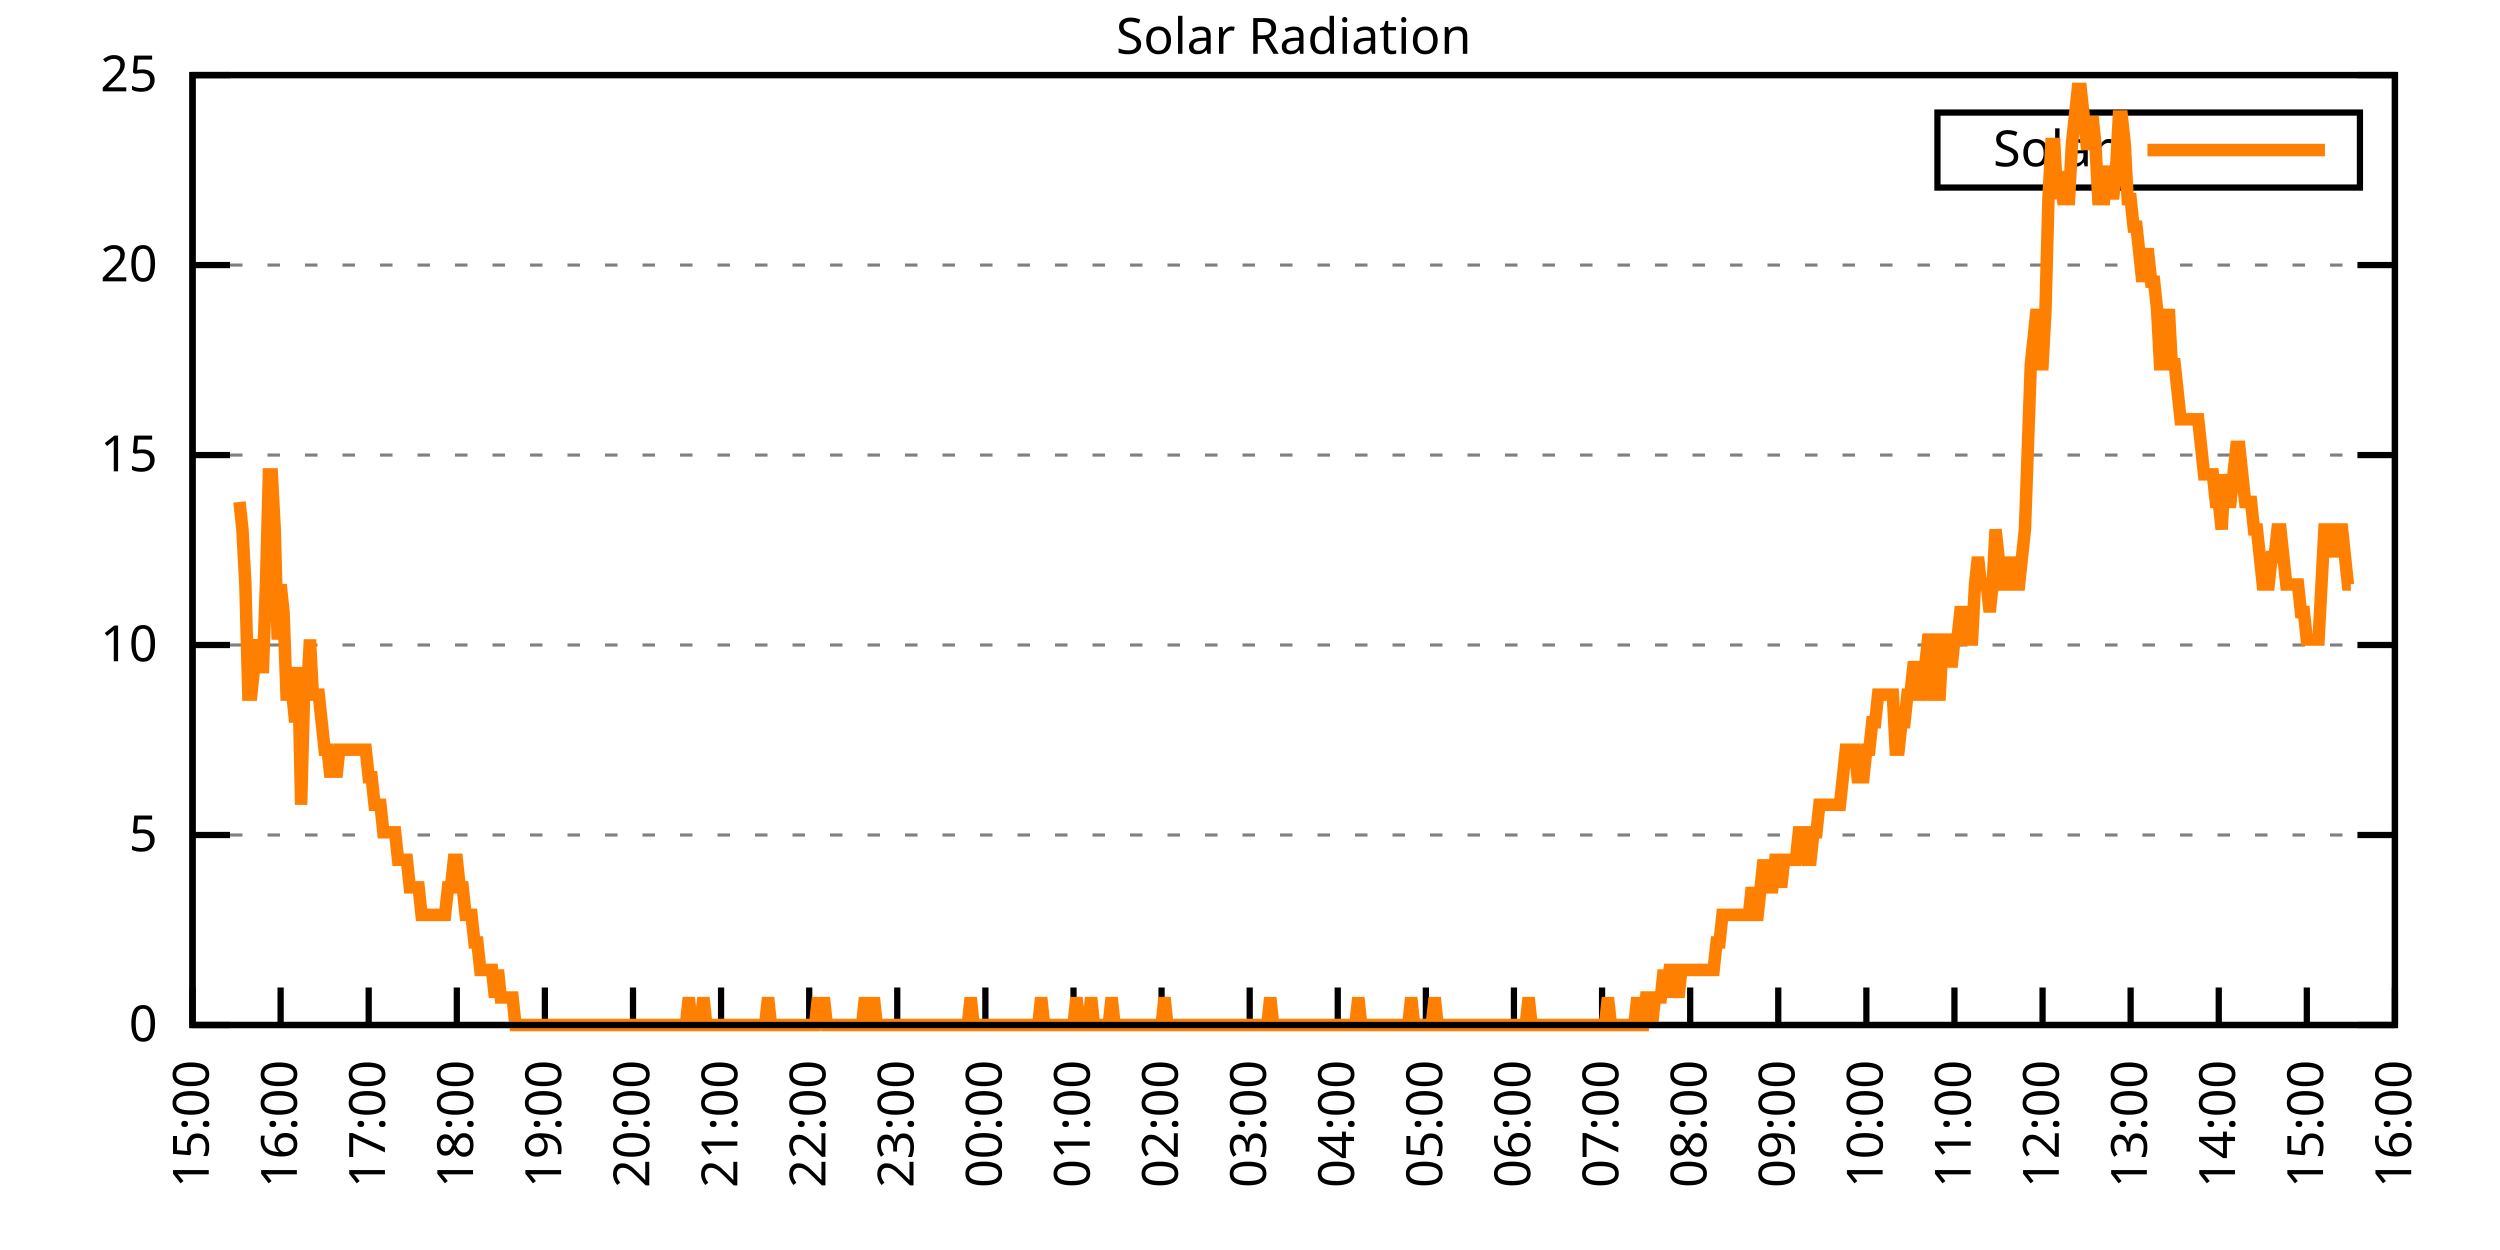
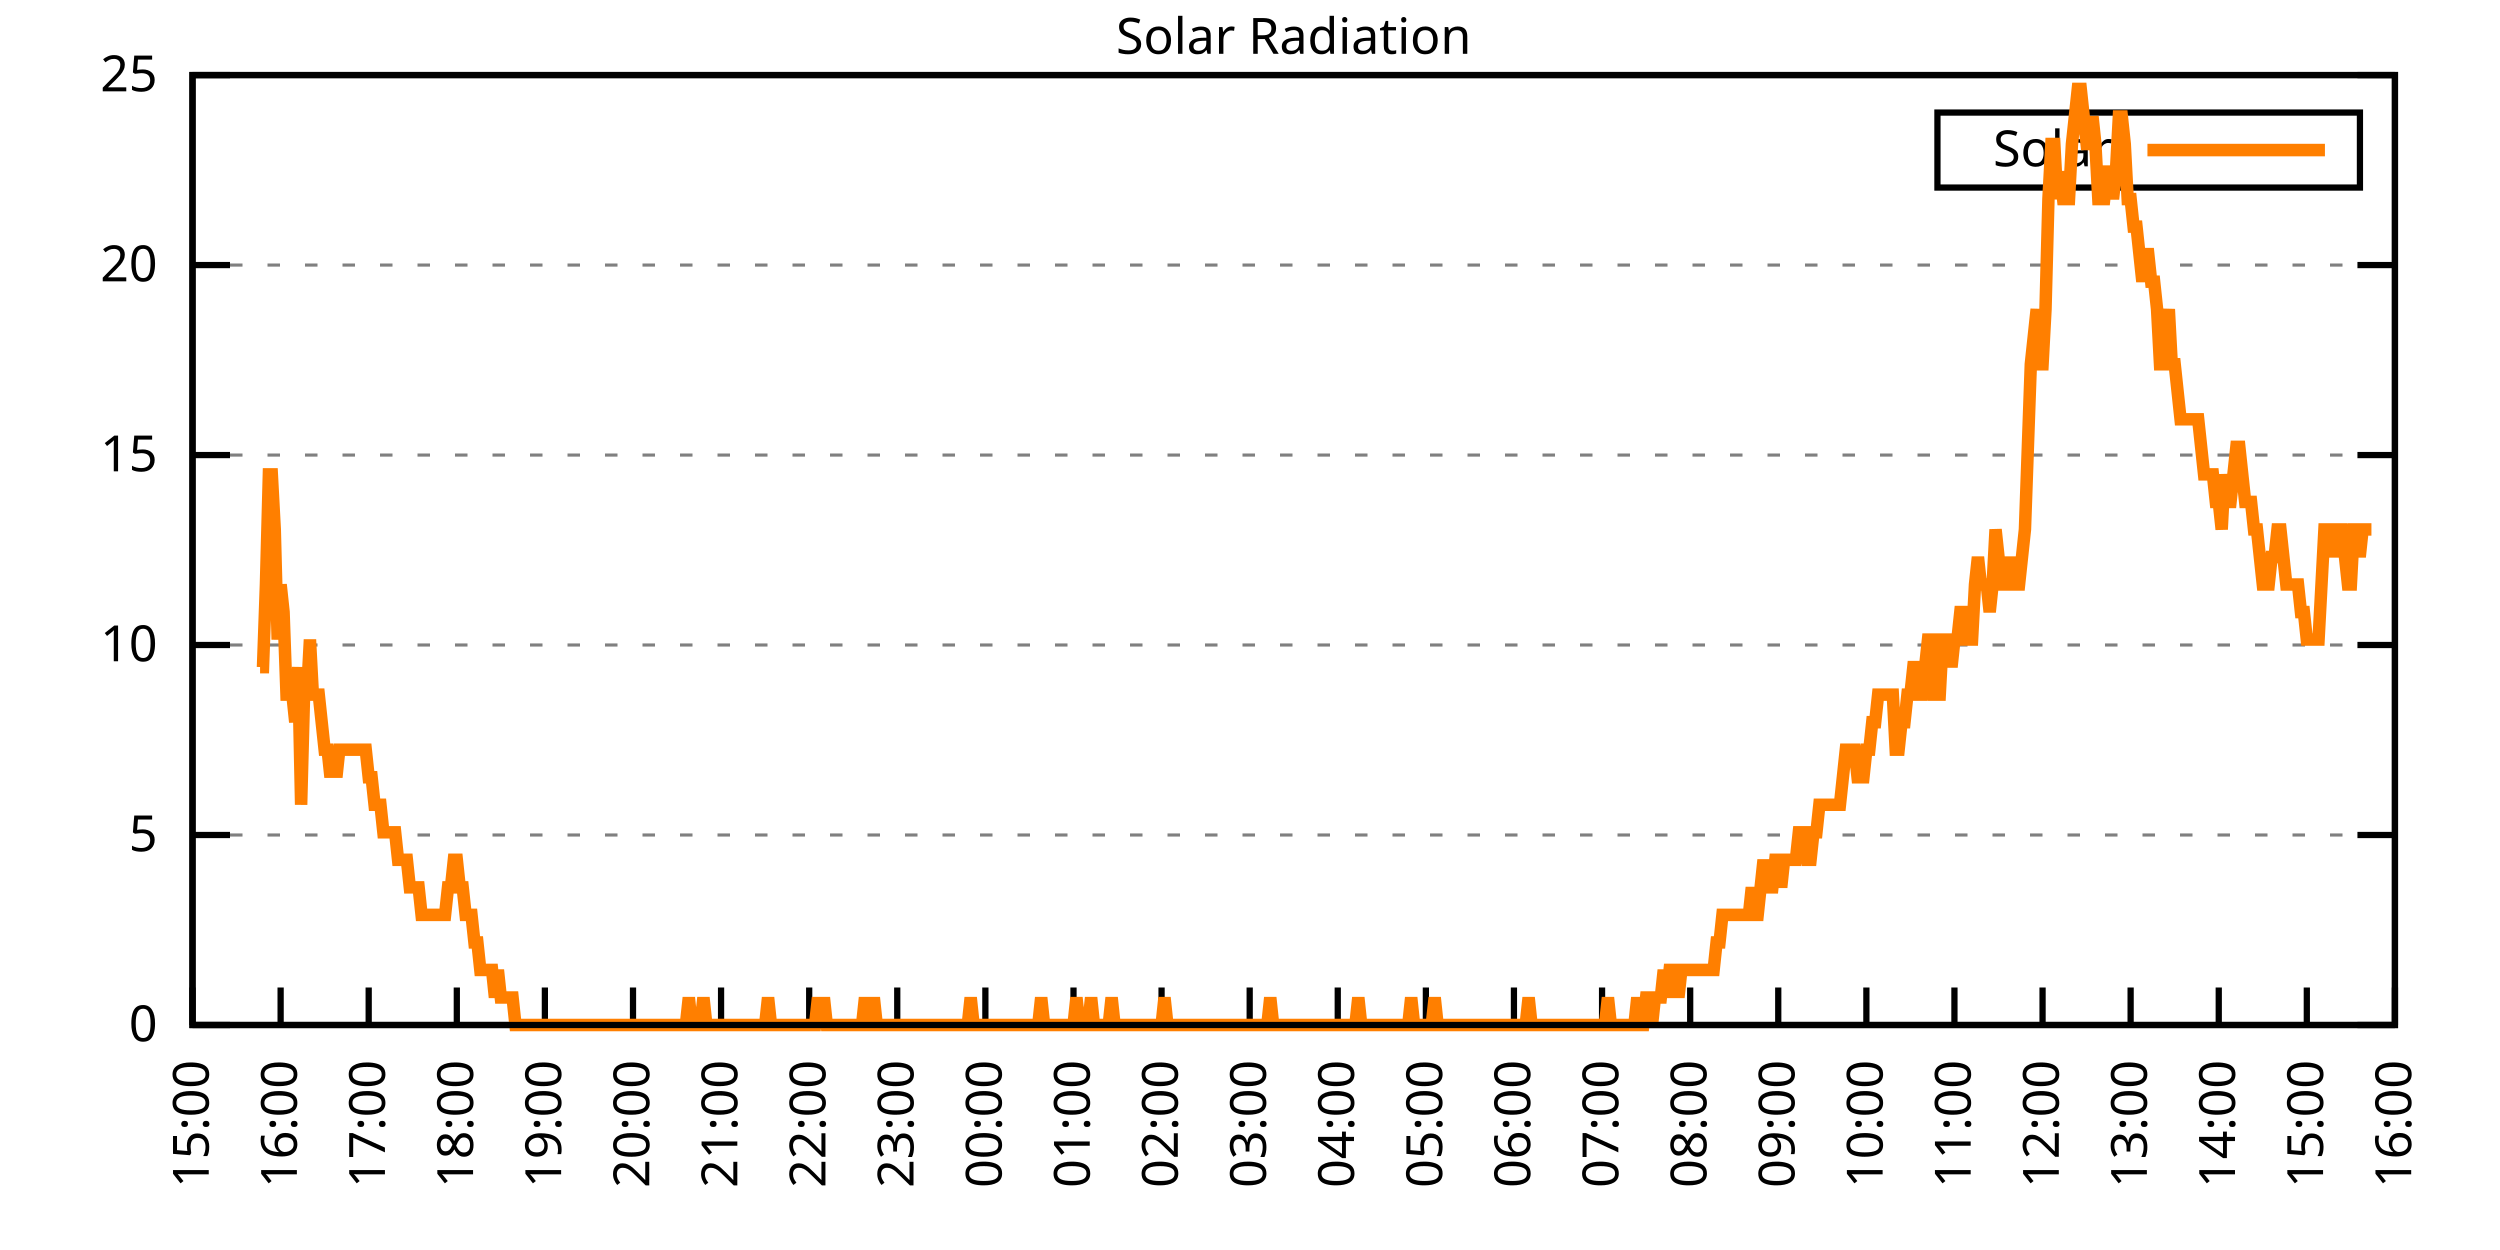
<svg xmlns="http://www.w3.org/2000/svg" xmlns:xlink="http://www.w3.org/1999/xlink" width="400" height="200" viewBox="0 0 400 200">
  <g id="gnuplot_canvas">
    <rect x="0" y="0" width="400" height="200" fill="none" />
    <defs>
      <circle id="gpDot" r="0.5" stroke-width="0.5" stroke="currentColor" />
      <path id="gpPt0" stroke-width="0.333" stroke="currentColor" d="M-1,0 h2 M0,-1 v2" />
      <path id="gpPt1" stroke-width="0.333" stroke="currentColor" d="M-1,-1 L1,1 M1,-1 L-1,1" />
      <path id="gpPt2" stroke-width="0.333" stroke="currentColor" d="M-1,0 L1,0 M0,-1 L0,1 M-1,-1 L1,1 M-1,1 L1,-1" />
      <rect id="gpPt3" stroke-width="0.333" stroke="currentColor" x="-1" y="-1" width="2" height="2" />
      <rect id="gpPt4" stroke-width="0.333" stroke="currentColor" fill="currentColor" x="-1" y="-1" width="2" height="2" />
      <circle id="gpPt5" stroke-width="0.333" stroke="currentColor" cx="0" cy="0" r="1" />
      <use xlink:href="#gpPt5" id="gpPt6" fill="currentColor" stroke="none" />
      <path id="gpPt7" stroke-width="0.333" stroke="currentColor" d="M0,-1.33 L-1.33,0.67 L1.33,0.67 z" />
      <use xlink:href="#gpPt7" id="gpPt8" fill="currentColor" stroke="none" />
      <use xlink:href="#gpPt7" id="gpPt9" stroke="currentColor" transform="rotate(180)" />
      <use xlink:href="#gpPt9" id="gpPt10" fill="currentColor" stroke="none" />
      <use xlink:href="#gpPt3" id="gpPt11" stroke="currentColor" transform="rotate(45)" />
      <use xlink:href="#gpPt11" id="gpPt12" fill="currentColor" stroke="none" />
      <path id="gpPt13" stroke-width="0.333" stroke="currentColor" d="M0,1.330 L1.265,0.411 L0.782,-1.067 L-0.782,-1.076 L-1.265,0.411 z" />
      <use xlink:href="#gpPt13" id="gpPt14" fill="currentColor" stroke="none" />
      <filter id="textbox" filterUnits="objectBoundingBox" x="0" y="0" height="1" width="1">
        <feFlood flood-color="white" flood-opacity="1" result="bgnd" />
        <feComposite in="SourceGraphic" in2="bgnd" operator="atop" />
      </filter>
      <filter id="greybox" filterUnits="objectBoundingBox" x="0" y="0" height="1" width="1">
        <feFlood flood-color="lightgrey" flood-opacity="1" result="grey" />
        <feComposite in="SourceGraphic" in2="grey" operator="atop" />
      </filter>
    </defs>
    <g fill="none" color="white" stroke="currentColor" stroke-width="1.00" stroke-linecap="butt" stroke-linejoin="miter">
</g>
    <g fill="none" color="black" stroke="currentColor" stroke-width="1.00" stroke-linecap="butt" stroke-linejoin="miter">
      <g stroke="none" shape-rendering="crispEdges">
        <polygon fill="rgb(255, 255, 255)" points="30.80,164.00 383.18,164.00 383.18,12.02 30.80,12.02 " />
      </g>
    </g>
    <g fill="none" color="black" stroke="currentColor" stroke-width="1.00" stroke-linecap="butt" stroke-linejoin="miter">
</g>
    <g fill="none" color="black" stroke="black" stroke-width="0.50" stroke-linecap="butt" stroke-linejoin="miter">
</g>
    <g fill="none" color="gray" stroke="currentColor" stroke-width="0.50" stroke-linecap="butt" stroke-linejoin="miter">
      <path stroke="gray" stroke-dasharray="2,4" class="gridline" d="M30.80,164.00 L383.19,164.00  " />
    </g>
    <g fill="none" color="gray" stroke="gray" stroke-width="1.00" stroke-linecap="butt" stroke-linejoin="miter">
</g>
    <g fill="none" color="black" stroke="currentColor" stroke-width="1.00" stroke-linecap="butt" stroke-linejoin="miter">
      <path stroke="black" d="M30.80,164.00 L36.80,164.00 M383.19,164.00 L377.19,164.00  " />
      <g transform="translate(25.20,166.60)" stroke="none" fill="black" font-family="Sans" font-size="8.00" text-anchor="end">
        <text>
          <tspan font-family="Sans"> 0</tspan>
        </text>
      </g>
    </g>
    <g fill="none" color="black" stroke="currentColor" stroke-width="1.00" stroke-linecap="butt" stroke-linejoin="miter">
</g>
    <g fill="none" color="black" stroke="black" stroke-width="0.50" stroke-linecap="butt" stroke-linejoin="miter">
</g>
    <g fill="none" color="gray" stroke="currentColor" stroke-width="0.50" stroke-linecap="butt" stroke-linejoin="miter">
      <path stroke="gray" stroke-dasharray="2,4" class="gridline" d="M30.80,133.60 L383.19,133.60  " />
    </g>
    <g fill="none" color="gray" stroke="gray" stroke-width="1.00" stroke-linecap="butt" stroke-linejoin="miter">
</g>
    <g fill="none" color="black" stroke="currentColor" stroke-width="1.00" stroke-linecap="butt" stroke-linejoin="miter">
      <path stroke="black" d="M30.80,133.60 L36.80,133.60 M383.19,133.60 L377.19,133.60  " />
      <g transform="translate(25.20,136.20)" stroke="none" fill="black" font-family="Sans" font-size="8.00" text-anchor="end">
        <text>
          <tspan font-family="Sans"> 5</tspan>
        </text>
      </g>
    </g>
    <g fill="none" color="black" stroke="currentColor" stroke-width="1.00" stroke-linecap="butt" stroke-linejoin="miter">
</g>
    <g fill="none" color="black" stroke="black" stroke-width="0.50" stroke-linecap="butt" stroke-linejoin="miter">
</g>
    <g fill="none" color="gray" stroke="currentColor" stroke-width="0.50" stroke-linecap="butt" stroke-linejoin="miter">
      <path stroke="gray" stroke-dasharray="2,4" class="gridline" d="M30.80,103.20 L383.19,103.20  " />
    </g>
    <g fill="none" color="gray" stroke="gray" stroke-width="1.00" stroke-linecap="butt" stroke-linejoin="miter">
</g>
    <g fill="none" color="black" stroke="currentColor" stroke-width="1.00" stroke-linecap="butt" stroke-linejoin="miter">
      <path stroke="black" d="M30.80,103.20 L36.80,103.20 M383.19,103.20 L377.19,103.20  " />
      <g transform="translate(25.20,105.80)" stroke="none" fill="black" font-family="Sans" font-size="8.00" text-anchor="end">
        <text>
          <tspan font-family="Sans"> 10</tspan>
        </text>
      </g>
    </g>
    <g fill="none" color="black" stroke="currentColor" stroke-width="1.00" stroke-linecap="butt" stroke-linejoin="miter">
</g>
    <g fill="none" color="black" stroke="black" stroke-width="0.50" stroke-linecap="butt" stroke-linejoin="miter">
</g>
    <g fill="none" color="gray" stroke="currentColor" stroke-width="0.50" stroke-linecap="butt" stroke-linejoin="miter">
      <path stroke="gray" stroke-dasharray="2,4" class="gridline" d="M30.80,72.81 L383.19,72.81  " />
    </g>
    <g fill="none" color="gray" stroke="gray" stroke-width="1.00" stroke-linecap="butt" stroke-linejoin="miter">
</g>
    <g fill="none" color="black" stroke="currentColor" stroke-width="1.00" stroke-linecap="butt" stroke-linejoin="miter">
      <path stroke="black" d="M30.80,72.81 L36.80,72.81 M383.19,72.81 L377.19,72.81  " />
      <g transform="translate(25.20,75.41)" stroke="none" fill="black" font-family="Sans" font-size="8.00" text-anchor="end">
        <text>
          <tspan font-family="Sans"> 15</tspan>
        </text>
      </g>
    </g>
    <g fill="none" color="black" stroke="currentColor" stroke-width="1.00" stroke-linecap="butt" stroke-linejoin="miter">
</g>
    <g fill="none" color="black" stroke="black" stroke-width="0.50" stroke-linecap="butt" stroke-linejoin="miter">
</g>
    <g fill="none" color="gray" stroke="currentColor" stroke-width="0.50" stroke-linecap="butt" stroke-linejoin="miter">
      <path stroke="gray" stroke-dasharray="2,4" class="gridline" d="M30.80,42.41 L383.19,42.41  " />
    </g>
    <g fill="none" color="gray" stroke="gray" stroke-width="1.00" stroke-linecap="butt" stroke-linejoin="miter">
</g>
    <g fill="none" color="black" stroke="currentColor" stroke-width="1.00" stroke-linecap="butt" stroke-linejoin="miter">
      <path stroke="black" d="M30.80,42.41 L36.80,42.41 M383.19,42.41 L377.19,42.41  " />
      <g transform="translate(25.20,45.01)" stroke="none" fill="black" font-family="Sans" font-size="8.00" text-anchor="end">
        <text>
          <tspan font-family="Sans"> 20</tspan>
        </text>
      </g>
    </g>
    <g fill="none" color="black" stroke="currentColor" stroke-width="1.00" stroke-linecap="butt" stroke-linejoin="miter">
</g>
    <g fill="none" color="black" stroke="black" stroke-width="0.50" stroke-linecap="butt" stroke-linejoin="miter">
</g>
    <g fill="none" color="gray" stroke="currentColor" stroke-width="0.50" stroke-linecap="butt" stroke-linejoin="miter">
      <path stroke="gray" stroke-dasharray="2,4" class="gridline" d="M30.80,12.01 L383.19,12.01  " />
    </g>
    <g fill="none" color="gray" stroke="gray" stroke-width="1.00" stroke-linecap="butt" stroke-linejoin="miter">
</g>
    <g fill="none" color="black" stroke="currentColor" stroke-width="1.00" stroke-linecap="butt" stroke-linejoin="miter">
      <path stroke="black" d="M30.80,12.01 L36.80,12.01 M383.19,12.01 L377.19,12.01  " />
      <g transform="translate(25.20,14.61)" stroke="none" fill="black" font-family="Sans" font-size="8.00" text-anchor="end">
        <text>
          <tspan font-family="Sans"> 25</tspan>
        </text>
      </g>
    </g>
    <g fill="none" color="black" stroke="currentColor" stroke-width="1.00" stroke-linecap="butt" stroke-linejoin="miter">
      <path stroke="black" d="M30.80,164.00 L30.80,158.00  " />
      <g transform="translate(33.40,169.60) rotate(270.00)" stroke="none" fill="black" font-family="Sans" font-size="8.00" text-anchor="end">
        <text>
          <tspan font-family="Sans">15:00</tspan>
        </text>
      </g>
    </g>
    <g fill="none" color="black" stroke="currentColor" stroke-width="1.00" stroke-linecap="butt" stroke-linejoin="miter">
      <path stroke="black" d="M44.90,164.00 L44.90,158.00  " />
      <g transform="translate(47.50,169.60) rotate(270.00)" stroke="none" fill="black" font-family="Sans" font-size="8.00" text-anchor="end">
        <text>
          <tspan font-family="Sans">16:00</tspan>
        </text>
      </g>
    </g>
    <g fill="none" color="black" stroke="currentColor" stroke-width="1.00" stroke-linecap="butt" stroke-linejoin="miter">
      <path stroke="black" d="M58.99,164.00 L58.99,158.00  " />
      <g transform="translate(61.59,169.60) rotate(270.00)" stroke="none" fill="black" font-family="Sans" font-size="8.00" text-anchor="end">
        <text>
          <tspan font-family="Sans">17:00</tspan>
        </text>
      </g>
    </g>
    <g fill="none" color="black" stroke="currentColor" stroke-width="1.00" stroke-linecap="butt" stroke-linejoin="miter">
      <path stroke="black" d="M73.09,164.00 L73.09,158.00  " />
      <g transform="translate(75.69,169.60) rotate(270.00)" stroke="none" fill="black" font-family="Sans" font-size="8.00" text-anchor="end">
        <text>
          <tspan font-family="Sans">18:00</tspan>
        </text>
      </g>
    </g>
    <g fill="none" color="black" stroke="currentColor" stroke-width="1.00" stroke-linecap="butt" stroke-linejoin="miter">
      <path stroke="black" d="M87.18,164.00 L87.18,158.00  " />
      <g transform="translate(89.78,169.60) rotate(270.00)" stroke="none" fill="black" font-family="Sans" font-size="8.00" text-anchor="end">
        <text>
          <tspan font-family="Sans">19:00</tspan>
        </text>
      </g>
    </g>
    <g fill="none" color="black" stroke="currentColor" stroke-width="1.00" stroke-linecap="butt" stroke-linejoin="miter">
      <path stroke="black" d="M101.28,164.00 L101.28,158.00  " />
      <g transform="translate(103.88,169.60) rotate(270.00)" stroke="none" fill="black" font-family="Sans" font-size="8.00" text-anchor="end">
        <text>
          <tspan font-family="Sans">20:00</tspan>
        </text>
      </g>
    </g>
    <g fill="none" color="black" stroke="currentColor" stroke-width="1.00" stroke-linecap="butt" stroke-linejoin="miter">
      <path stroke="black" d="M115.37,164.00 L115.37,158.00  " />
      <g transform="translate(117.97,169.60) rotate(270.00)" stroke="none" fill="black" font-family="Sans" font-size="8.00" text-anchor="end">
        <text>
          <tspan font-family="Sans">21:00</tspan>
        </text>
      </g>
    </g>
    <g fill="none" color="black" stroke="currentColor" stroke-width="1.00" stroke-linecap="butt" stroke-linejoin="miter">
      <path stroke="black" d="M129.47,164.00 L129.47,158.00  " />
      <g transform="translate(132.07,169.60) rotate(270.00)" stroke="none" fill="black" font-family="Sans" font-size="8.00" text-anchor="end">
        <text>
          <tspan font-family="Sans">22:00</tspan>
        </text>
      </g>
    </g>
    <g fill="none" color="black" stroke="currentColor" stroke-width="1.00" stroke-linecap="butt" stroke-linejoin="miter">
      <path stroke="black" d="M143.56,164.00 L143.56,158.00  " />
      <g transform="translate(146.16,169.60) rotate(270.00)" stroke="none" fill="black" font-family="Sans" font-size="8.00" text-anchor="end">
        <text>
          <tspan font-family="Sans">23:00</tspan>
        </text>
      </g>
    </g>
    <g fill="none" color="black" stroke="currentColor" stroke-width="1.00" stroke-linecap="butt" stroke-linejoin="miter">
      <path stroke="black" d="M157.66,164.00 L157.66,158.00  " />
      <g transform="translate(160.26,169.60) rotate(270.00)" stroke="none" fill="black" font-family="Sans" font-size="8.00" text-anchor="end">
        <text>
          <tspan font-family="Sans">00:00</tspan>
        </text>
      </g>
    </g>
    <g fill="none" color="black" stroke="currentColor" stroke-width="1.00" stroke-linecap="butt" stroke-linejoin="miter">
      <path stroke="black" d="M171.76,164.00 L171.76,158.00  " />
      <g transform="translate(174.36,169.60) rotate(270.00)" stroke="none" fill="black" font-family="Sans" font-size="8.00" text-anchor="end">
        <text>
          <tspan font-family="Sans">01:00</tspan>
        </text>
      </g>
    </g>
    <g fill="none" color="black" stroke="currentColor" stroke-width="1.00" stroke-linecap="butt" stroke-linejoin="miter">
      <path stroke="black" d="M185.85,164.00 L185.85,158.00  " />
      <g transform="translate(188.45,169.60) rotate(270.00)" stroke="none" fill="black" font-family="Sans" font-size="8.00" text-anchor="end">
        <text>
          <tspan font-family="Sans">02:00</tspan>
        </text>
      </g>
    </g>
    <g fill="none" color="black" stroke="currentColor" stroke-width="1.00" stroke-linecap="butt" stroke-linejoin="miter">
      <path stroke="black" d="M199.95,164.00 L199.95,158.00  " />
      <g transform="translate(202.55,169.60) rotate(270.00)" stroke="none" fill="black" font-family="Sans" font-size="8.00" text-anchor="end">
        <text>
          <tspan font-family="Sans">03:00</tspan>
        </text>
      </g>
    </g>
    <g fill="none" color="black" stroke="currentColor" stroke-width="1.00" stroke-linecap="butt" stroke-linejoin="miter">
      <path stroke="black" d="M214.04,164.00 L214.04,158.00  " />
      <g transform="translate(216.64,169.60) rotate(270.00)" stroke="none" fill="black" font-family="Sans" font-size="8.00" text-anchor="end">
        <text>
          <tspan font-family="Sans">04:00</tspan>
        </text>
      </g>
    </g>
    <g fill="none" color="black" stroke="currentColor" stroke-width="1.00" stroke-linecap="butt" stroke-linejoin="miter">
      <path stroke="black" d="M228.14,164.00 L228.14,158.00  " />
      <g transform="translate(230.74,169.60) rotate(270.00)" stroke="none" fill="black" font-family="Sans" font-size="8.00" text-anchor="end">
        <text>
          <tspan font-family="Sans">05:00</tspan>
        </text>
      </g>
    </g>
    <g fill="none" color="black" stroke="currentColor" stroke-width="1.00" stroke-linecap="butt" stroke-linejoin="miter">
      <path stroke="black" d="M242.23,164.00 L242.23,158.00  " />
      <g transform="translate(244.83,169.60) rotate(270.00)" stroke="none" fill="black" font-family="Sans" font-size="8.00" text-anchor="end">
        <text>
          <tspan font-family="Sans">06:00</tspan>
        </text>
      </g>
    </g>
    <g fill="none" color="black" stroke="currentColor" stroke-width="1.00" stroke-linecap="butt" stroke-linejoin="miter">
      <path stroke="black" d="M256.33,164.00 L256.33,158.00  " />
      <g transform="translate(258.93,169.60) rotate(270.00)" stroke="none" fill="black" font-family="Sans" font-size="8.00" text-anchor="end">
        <text>
          <tspan font-family="Sans">07:00</tspan>
        </text>
      </g>
    </g>
    <g fill="none" color="black" stroke="currentColor" stroke-width="1.00" stroke-linecap="butt" stroke-linejoin="miter">
      <path stroke="black" d="M270.43,164.00 L270.43,158.00  " />
      <g transform="translate(273.03,169.60) rotate(270.00)" stroke="none" fill="black" font-family="Sans" font-size="8.00" text-anchor="end">
        <text>
          <tspan font-family="Sans">08:00</tspan>
        </text>
      </g>
    </g>
    <g fill="none" color="black" stroke="currentColor" stroke-width="1.00" stroke-linecap="butt" stroke-linejoin="miter">
      <path stroke="black" d="M284.52,164.00 L284.52,158.00  " />
      <g transform="translate(287.12,169.60) rotate(270.00)" stroke="none" fill="black" font-family="Sans" font-size="8.00" text-anchor="end">
        <text>
          <tspan font-family="Sans">09:00</tspan>
        </text>
      </g>
    </g>
    <g fill="none" color="black" stroke="currentColor" stroke-width="1.00" stroke-linecap="butt" stroke-linejoin="miter">
      <path stroke="black" d="M298.62,164.00 L298.62,158.00  " />
      <g transform="translate(301.22,169.60) rotate(270.00)" stroke="none" fill="black" font-family="Sans" font-size="8.00" text-anchor="end">
        <text>
          <tspan font-family="Sans">10:00</tspan>
        </text>
      </g>
    </g>
    <g fill="none" color="black" stroke="currentColor" stroke-width="1.00" stroke-linecap="butt" stroke-linejoin="miter">
      <path stroke="black" d="M312.71,164.00 L312.71,158.00  " />
      <g transform="translate(315.31,169.60) rotate(270.00)" stroke="none" fill="black" font-family="Sans" font-size="8.00" text-anchor="end">
        <text>
          <tspan font-family="Sans">11:00</tspan>
        </text>
      </g>
    </g>
    <g fill="none" color="black" stroke="currentColor" stroke-width="1.00" stroke-linecap="butt" stroke-linejoin="miter">
      <path stroke="black" d="M326.81,164.00 L326.81,158.00  " />
      <g transform="translate(329.41,169.60) rotate(270.00)" stroke="none" fill="black" font-family="Sans" font-size="8.00" text-anchor="end">
        <text>
          <tspan font-family="Sans">12:00</tspan>
        </text>
      </g>
    </g>
    <g fill="none" color="black" stroke="currentColor" stroke-width="1.00" stroke-linecap="butt" stroke-linejoin="miter">
      <path stroke="black" d="M340.90,164.00 L340.90,158.00  " />
      <g transform="translate(343.50,169.60) rotate(270.00)" stroke="none" fill="black" font-family="Sans" font-size="8.00" text-anchor="end">
        <text>
          <tspan font-family="Sans">13:00</tspan>
        </text>
      </g>
    </g>
    <g fill="none" color="black" stroke="currentColor" stroke-width="1.00" stroke-linecap="butt" stroke-linejoin="miter">
      <path stroke="black" d="M355.00,164.00 L355.00,158.00  " />
      <g transform="translate(357.60,169.60) rotate(270.00)" stroke="none" fill="black" font-family="Sans" font-size="8.00" text-anchor="end">
        <text>
          <tspan font-family="Sans">14:00</tspan>
        </text>
      </g>
    </g>
    <g fill="none" color="black" stroke="currentColor" stroke-width="1.00" stroke-linecap="butt" stroke-linejoin="miter">
      <path stroke="black" d="M369.09,164.00 L369.09,158.00  " />
      <g transform="translate(371.69,169.60) rotate(270.00)" stroke="none" fill="black" font-family="Sans" font-size="8.00" text-anchor="end">
        <text>
          <tspan font-family="Sans">15:00</tspan>
        </text>
      </g>
    </g>
    <g fill="none" color="black" stroke="currentColor" stroke-width="1.00" stroke-linecap="butt" stroke-linejoin="miter">
      <path stroke="black" d="M383.19,164.00 L383.19,158.00  " />
      <g transform="translate(385.79,169.60) rotate(270.00)" stroke="none" fill="black" font-family="Sans" font-size="8.00" text-anchor="end">
        <text>
          <tspan font-family="Sans">16:00</tspan>
        </text>
      </g>
    </g>
    <g fill="none" color="black" stroke="currentColor" stroke-width="1.00" stroke-linecap="butt" stroke-linejoin="miter">
</g>
    <g fill="none" color="black" stroke="currentColor" stroke-width="1.00" stroke-linecap="butt" stroke-linejoin="miter">
      <path stroke="black" d="M30.80,12.01 L30.80,164.00 L383.19,164.00 L383.19,12.01 L30.80,12.01 Z  " />
    </g>
    <g fill="none" color="black" stroke="currentColor" stroke-width="1.00" stroke-linecap="butt" stroke-linejoin="miter">
</g>
    <g fill="none" color="black" stroke="currentColor" stroke-width="1.00" stroke-linecap="butt" stroke-linejoin="miter">
      <path stroke="black" d="M309.99,30.01 L309.99,18.01 L377.59,18.01 L377.59,30.01 L309.99,30.01 Z  " />
    </g>
    <g id="Solar_Radiation_plot_1">
      <g fill="none" color="white" stroke="black" stroke-width="2.00" stroke-linecap="butt" stroke-linejoin="miter">
</g>
      <g fill="none" color="black" stroke="currentColor" stroke-width="2.00" stroke-linecap="butt" stroke-linejoin="miter">
        <g transform="translate(337.99,26.61)" stroke="none" fill="black" font-family="Sans" font-size="8.00" text-anchor="end">
          <text>
            <tspan font-family="Sans">Solar</tspan>
          </text>
        </g>
      </g>
      <g fill="none" color="black" stroke="currentColor" stroke-width="2.00" stroke-linecap="butt" stroke-linejoin="miter">
-         <path stroke="rgb(255, 127,   0)" d="M343.59,24.01 L371.99,24.01 M38.32,80.31 L38.79,84.71 L39.26,93.52 L39.73,111.14 L40.20,111.14 L40.67,106.74   L41.14,102.33 L41.61,106.74 L42.08,106.74 L42.55,93.52 L43.02,75.90 L43.49,75.90 L43.96,84.71 L44.43,102.33   L44.90,93.52 L45.37,97.93 L45.84,111.14 L46.31,111.14 L46.78,111.14 L47.24,115.55 L47.71,106.74 L48.18,128.76   L48.65,111.14 L49.12,111.14 L49.59,102.33 L50.06,111.14 L50.53,111.14 L51.00,111.14 L51.47,115.55 L51.94,119.95   L52.41,119.95 L52.88,124.36 L53.35,119.95 L53.82,124.36 L54.29,119.95 L54.76,119.95 L55.23,119.95 L55.70,119.95   L56.17,119.95 L56.64,119.95 L57.11,119.95 L57.58,119.95 L58.05,119.95 L58.52,119.95 L58.99,124.36 L59.46,124.36   L59.93,128.76 L60.40,128.76 L60.87,128.76 L61.34,133.17 L61.81,133.17 L62.28,133.17 L62.75,133.17 L63.22,133.17   L63.69,137.57 L64.16,137.57 L64.63,137.57 L65.10,137.57 L65.57,141.98 L66.04,141.98 L66.51,141.98 L66.98,141.98   L67.45,146.38 L67.92,146.38 L68.39,146.38 L68.86,146.38 L69.33,146.38 L69.80,146.38 L70.27,146.38 L70.74,146.38   L71.21,146.38 L71.68,141.98 L72.15,141.98 L72.62,137.57 L73.09,137.57 L73.56,141.98 L74.03,141.98 L74.50,146.38   L74.97,146.38 L75.44,146.38 L75.91,150.79 L76.38,150.79 L76.85,155.19 L77.32,155.19 L77.79,155.19 L78.26,155.19   L78.73,155.19 L79.19,159.60 L79.66,155.19 L80.13,159.60 L80.60,159.60 L81.07,159.60 L81.54,159.60 L82.01,159.60   L82.48,164.00 L82.95,164.00 L83.42,164.00 L83.89,164.00 L84.36,164.00 L84.83,164.00 L85.30,164.00 L85.77,164.00   L86.24,164.00 L86.71,164.00 L87.18,164.00 L87.65,164.00 L88.12,164.00 L88.59,164.00 L89.06,164.00 L89.53,164.00   L90.00,164.00 L90.47,164.00 L90.94,164.00 L91.41,164.00 L91.88,164.00 L92.35,164.00 L92.82,164.00 L93.29,164.00   L93.76,164.00 L94.23,164.00 L94.70,164.00 L95.17,164.00 L95.64,164.00 L96.11,164.00 L96.58,164.00 L97.05,164.00   L97.52,164.00 L97.99,164.00 L98.46,164.00 L98.93,164.00 L99.40,164.00 L99.87,164.00 L100.34,164.00 L100.81,164.00   L101.28,164.00 L101.75,164.00 L102.22,164.00 L102.69,164.00 L103.16,164.00 L103.63,164.00 L104.10,164.00 L104.57,164.00   L105.04,164.00 L105.51,164.00 L105.98,164.00 L106.45,164.00 L106.92,164.00 L107.39,164.00 L107.86,164.00 L108.33,164.00   L108.80,164.00 L109.27,164.00 L109.74,164.00 L110.21,159.60 L110.68,164.00 L111.14,164.00 L111.61,164.00 L112.08,164.00   L112.55,159.60 L113.02,164.00 L113.49,164.00 L113.96,164.00 L114.43,164.00 L114.90,164.00 L115.37,164.00 L115.84,164.00   L116.31,164.00 L116.78,164.00 L117.25,164.00 L117.72,164.00 L118.19,164.00 L118.66,164.00 L119.13,164.00 L119.60,164.00   L120.07,164.00 L120.54,164.00 L121.01,164.00 L121.48,164.00 L121.95,164.00 L122.42,164.00 L122.89,159.60 L123.36,164.00   L123.83,164.00 L124.30,164.00 L124.77,164.00 L125.24,164.00 L125.71,164.00 L126.18,164.00 L126.65,164.00 L127.12,164.00   L127.59,164.00 L128.06,164.00 L128.53,164.00 L129.00,164.00 L129.47,164.00 L129.94,164.00 L130.41,164.00 L130.88,159.60   L131.35,164.00 L131.82,159.60 L132.29,164.00 L132.76,164.00 L133.23,164.00 L133.70,164.00 L134.17,164.00 L134.64,164.00   L135.11,164.00 L135.58,164.00 L136.05,164.00 L136.52,164.00 L136.99,164.00 L137.46,164.00 L137.93,164.00 L138.40,159.60   L138.87,164.00 L139.34,164.00 L139.81,159.60 L140.28,164.00 L140.75,164.00 L141.22,164.00 L141.69,164.00 L142.16,164.00   L142.63,164.00 L143.09,164.00 L143.56,164.00 L144.03,164.00 L144.50,164.00 L144.97,164.00 L145.44,164.00 L145.91,164.00   L146.38,164.00 L146.85,164.00 L147.32,164.00 L147.79,164.00 L148.26,164.00 L148.73,164.00 L149.20,164.00 L149.67,164.00   L150.14,164.00 L150.61,164.00 L151.08,164.00 L151.55,164.00 L152.02,164.00 L152.49,164.00 L152.96,164.00 L153.43,164.00   L153.90,164.00 L154.37,164.00 L154.84,164.00 L155.31,159.60 L155.78,164.00 L156.25,164.00 L156.72,164.00 L157.19,164.00   L157.66,164.00 L158.13,164.00 L158.60,164.00 L159.07,164.00 L159.54,164.00 L160.01,164.00 L160.48,164.00 L160.95,164.00   L161.42,164.00 L161.89,164.00 L162.36,164.00 L162.83,164.00 L163.30,164.00 L163.77,164.00 L164.24,164.00 L164.71,164.00   L165.18,164.00 L165.65,164.00 L166.12,164.00 L166.59,159.60 L167.06,164.00 L167.53,164.00 L168.00,164.00 L168.47,164.00   L168.94,164.00 L169.41,164.00 L169.88,164.00 L170.35,164.00 L170.82,164.00 L171.29,164.00 L171.76,164.00 L172.23,159.60   L172.70,164.00 L173.17,164.00 L173.64,164.00 L174.11,164.00 L174.58,159.60 L175.04,164.00 L175.51,164.00 L175.98,164.00   L176.45,164.00 L176.92,164.00 L177.39,164.00 L177.86,159.60 L178.33,164.00 L178.80,164.00 L179.27,164.00 L179.74,164.00   L180.21,164.00 L180.68,164.00 L181.15,164.00 L181.62,164.00 L182.09,164.00 L182.56,164.00 L183.03,164.00 L183.50,164.00   L183.97,164.00 L184.44,164.00 L184.91,164.00 L185.38,164.00 L185.85,164.00 L186.32,159.60 L186.79,164.00 L187.26,164.00   L187.73,164.00 L188.20,164.00 L188.67,164.00 L189.14,164.00 L189.61,164.00 L190.08,164.00 L190.55,164.00 L191.02,164.00   L191.49,164.00 L191.96,164.00 L192.43,164.00 L192.90,164.00 L193.37,164.00 L193.84,164.00 L194.31,164.00 L194.78,164.00   L195.25,164.00 L195.72,164.00 L196.19,164.00 L196.66,164.00 L197.13,164.00 L197.60,164.00 L198.07,164.00 L198.54,164.00   L199.01,164.00 L199.48,164.00 L199.95,164.00 L200.42,164.00 L200.89,164.00 L201.36,164.00 L201.83,164.00 L202.30,164.00   L202.77,164.00 L203.24,159.60 L203.71,164.00 L204.18,164.00 L204.65,164.00 L205.12,164.00 L205.59,164.00 L206.06,164.00   L206.53,164.00 L207.00,164.00 L207.46,164.00 L207.93,164.00 L208.40,164.00 L208.87,164.00 L209.34,164.00 L209.81,164.00   L210.28,164.00 L210.75,164.00 L211.22,164.00 L211.69,164.00 L212.16,164.00 L212.63,164.00 L213.10,164.00 L213.57,164.00   L214.04,164.00 L214.51,164.00 L214.98,164.00 L215.45,164.00 L215.92,164.00 L216.39,164.00 L216.86,164.00 L217.33,159.60   L217.80,164.00 L218.27,164.00 L218.74,164.00 L219.21,164.00 L219.68,164.00 L220.15,164.00 L220.62,164.00 L221.09,164.00   L221.56,164.00 L222.03,164.00 L222.50,164.00 L222.97,164.00 L223.44,164.00 L223.91,164.00 L224.38,164.00 L224.85,164.00   L225.32,164.00 L225.79,159.60 L226.26,164.00 L226.73,164.00 L227.20,164.00 L227.67,164.00 L228.14,164.00 L228.61,164.00   L229.08,164.00 L229.55,159.60 L230.02,164.00 L230.49,164.00 L230.96,164.00 L231.43,164.00 L231.90,164.00 L232.37,164.00   L232.84,164.00 L233.31,164.00 L233.78,164.00 L234.25,164.00 L234.72,164.00 L235.19,164.00 L235.66,164.00 L236.13,164.00   L236.60,164.00 L237.07,164.00 L237.54,164.00 L238.01,164.00 L238.48,164.00 L238.95,164.00 L239.41,164.00 L239.88,164.00   L240.35,164.00 L240.82,164.00 L241.29,164.00 L241.76,164.00 L242.23,164.00 L242.70,164.00 L243.17,164.00 L243.64,164.00   L244.11,164.00 L244.58,159.60 L245.05,164.00 L245.52,164.00 L245.99,164.00 L246.46,164.00 L246.93,164.00 L247.40,164.00   L247.87,164.00 L248.34,164.00 L248.81,164.00 L249.28,164.00 L249.75,164.00 L250.22,164.00 L250.69,164.00 L251.16,164.00   L251.63,164.00 L252.10,164.00 L252.57,164.00 L253.04,164.00 L253.51,164.00 L253.98,164.00 L254.45,164.00 L254.92,164.00   L255.39,164.00 L255.86,164.00 L256.33,164.00 L256.80,164.00 L257.27,159.60 L257.74,164.00 L258.21,164.00 L258.68,164.00   L259.15,164.00 L259.62,164.00 L260.09,164.00 L260.56,164.00 L261.03,164.00 L261.50,164.00 L261.97,159.60 L262.44,164.00   L262.91,164.00 L263.38,159.60 L263.85,159.60 L264.32,164.00 L264.79,159.60 L265.26,159.60 L265.73,159.60 L266.20,155.19   L266.67,159.60 L267.14,155.19 L267.61,155.19 L268.08,155.19 L268.55,159.60 L269.02,155.19 L269.49,155.19 L269.96,155.19   L270.43,155.19 L270.90,155.19 L271.36,155.19 L271.83,155.19 L272.30,155.19 L272.77,155.19 L273.24,155.19 L273.71,155.19   L274.18,155.19 L274.65,150.79 L275.12,150.79 L275.59,146.38 L276.06,146.38 L276.53,146.38 L277.00,146.38 L277.47,146.38   L277.94,146.38 L278.41,146.38 L278.88,146.38 L279.35,146.38 L279.82,146.38 L280.29,141.98 L280.76,146.38 L281.23,146.38   L281.70,141.98 L282.17,137.57 L282.64,141.98 L283.11,141.98 L283.58,141.98 L284.05,137.57 L284.52,137.57 L284.99,141.98   L285.46,137.57 L285.93,137.57 L286.40,137.57 L286.87,137.57 L287.34,137.57 L287.81,133.17 L288.28,133.17 L288.75,133.17   L289.22,137.57 L289.69,137.57 L290.16,133.17 L290.63,133.17 L291.10,128.76 L291.57,128.76 L292.04,128.76 L292.51,128.76   L292.98,128.76 L293.45,128.76 L293.92,128.76 L294.39,128.76 L294.86,124.36 L295.33,119.95 L295.80,119.95 L296.27,119.95   L296.74,119.95 L297.21,124.36 L297.68,124.36 L298.15,124.36 L298.62,119.95 L299.09,119.95 L299.56,115.55 L300.03,115.55   L300.50,111.14 L300.97,111.14 L301.44,111.14 L301.91,111.14 L302.38,111.14 L302.85,111.14 L303.31,119.95 L303.78,119.95   L304.25,115.55 L304.72,115.55 L305.19,111.14 L305.66,111.14 L306.13,106.74 L306.60,106.74 L307.07,111.14 L307.54,111.14   L308.01,106.74 L308.48,102.33 L308.95,102.33 L309.42,111.14 L309.89,111.14 L310.36,111.14 L310.83,102.33 L311.30,102.33   L311.77,102.33 L312.24,106.74 L312.71,102.33 L313.18,102.33 L313.65,97.93 L314.12,97.93 L314.59,102.33 L315.06,102.33   L315.53,102.33 L316.00,93.52 L316.47,89.12 L316.94,93.52 L317.41,93.52 L317.88,93.52 L318.35,97.93 L318.82,93.52   L319.29,84.71 L319.76,89.12 L320.23,93.52 L320.70,93.52 L321.17,93.52 L321.64,89.12 L322.11,93.52 L322.58,93.52   L323.05,93.52 L323.52,89.12 L323.99,84.71 L324.46,71.50 L324.93,58.28 L325.40,53.88 L325.87,49.47 L326.34,58.28   L326.81,58.28 L327.28,49.47 L327.75,31.85 L328.22,23.04 L328.69,23.04 L329.16,31.85 L329.63,27.45 L330.10,31.85   L330.57,31.85 L331.04,31.85 L331.51,23.04 L331.98,18.64 L332.45,14.23 L332.92,14.23 L333.39,18.64 L333.86,23.04   L334.33,23.04 L334.80,18.64 L335.26,23.04 L335.73,31.85 L336.20,31.85 L336.67,31.85 L337.14,27.45 L337.61,27.45   L338.08,31.85 L338.55,27.45 L339.02,18.64 L339.49,18.64 L339.96,23.04 L340.43,31.85 L340.90,31.85 L341.37,36.26   L341.84,36.26 L342.31,40.66 L342.78,45.07 L343.25,40.66 L343.72,40.66 L344.19,45.07 L344.66,45.07 L345.13,49.47   L345.60,58.28 L346.07,58.28 L346.54,53.88 L347.01,49.47 L347.48,58.28 L347.95,58.28 L348.42,62.69 L348.89,67.09   L349.36,67.09 L349.83,67.09 L350.30,67.09 L350.77,67.09 L351.24,67.09 L351.71,67.09 L352.18,71.50 L352.65,75.90   L353.12,75.90 L353.59,75.90 L354.06,75.90 L354.53,80.31 L355.00,80.31 L355.47,84.71 L355.94,75.90 L356.41,80.31   L356.88,80.31 L357.35,75.90 L357.82,71.50 L358.29,71.50 L358.76,75.90 L359.23,80.31 L359.70,80.31 L360.17,80.31   L360.64,84.71 L361.11,84.71 L361.58,89.12 L362.05,93.52 L362.52,93.52 L362.99,93.52 L363.46,89.12 L363.93,89.12   L364.40,84.71 L364.87,84.71 L365.34,89.12 L365.81,93.52 L366.28,93.52 L366.75,93.52 L367.21,93.52 L367.68,93.52   L368.15,97.93 L368.62,97.93 L369.09,102.33 L369.56,102.33 L370.03,102.33 L370.50,102.33 L370.97,102.33 L371.44,93.52   L371.91,84.71 L372.38,84.71 L372.85,84.71 L373.32,89.12 L373.79,84.71 L374.26,84.71 L374.73,84.71 L375.20,89.12   L375.67,93.52 L376.14,93.52  " />
+         <path stroke="rgb(255, 127,   0)" d="M343.59,24.01 L371.99,24.01 M41.61,106.74 L42.08,106.74 L42.55,93.52 L43.02,75.90 L43.49,75.90 L43.96,84.71   L44.43,102.33 L44.90,93.52 L45.37,97.93 L45.84,111.14 L46.31,111.14 L46.78,111.14 L47.24,115.55 L47.71,106.74   L48.18,128.76 L48.65,111.14 L49.12,111.14 L49.59,102.33 L50.06,111.14 L50.53,111.14 L51.00,111.14 L51.47,115.55   L51.94,119.95 L52.41,119.95 L52.88,124.36 L53.35,119.95 L53.82,124.36 L54.29,119.95 L54.76,119.95 L55.23,119.95   L55.70,119.95 L56.17,119.95 L56.64,119.95 L57.11,119.95 L57.58,119.95 L58.05,119.95 L58.52,119.95 L58.99,124.36   L59.46,124.36 L59.93,128.76 L60.40,128.76 L60.87,128.76 L61.34,133.17 L61.81,133.17 L62.28,133.17 L62.75,133.17   L63.22,133.17 L63.69,137.57 L64.16,137.57 L64.63,137.57 L65.10,137.57 L65.57,141.98 L66.04,141.98 L66.51,141.98   L66.98,141.98 L67.45,146.38 L67.92,146.38 L68.39,146.38 L68.86,146.38 L69.33,146.38 L69.80,146.38 L70.27,146.38   L70.74,146.38 L71.21,146.38 L71.68,141.98 L72.15,141.98 L72.62,137.57 L73.09,137.57 L73.56,141.98 L74.03,141.98   L74.50,146.38 L74.97,146.38 L75.44,146.38 L75.91,150.79 L76.38,150.79 L76.85,155.19 L77.32,155.19 L77.79,155.19   L78.26,155.19 L78.73,155.19 L79.19,159.60 L79.66,155.19 L80.13,159.60 L80.60,159.60 L81.07,159.60 L81.54,159.60   L82.01,159.60 L82.48,164.00 L82.95,164.00 L83.42,164.00 L83.89,164.00 L84.36,164.00 L84.83,164.00 L85.30,164.00   L85.77,164.00 L86.24,164.00 L86.71,164.00 L87.18,164.00 L87.65,164.00 L88.12,164.00 L88.59,164.00 L89.06,164.00   L89.53,164.00 L90.00,164.00 L90.47,164.00 L90.94,164.00 L91.41,164.00 L91.88,164.00 L92.35,164.00 L92.82,164.00   L93.29,164.00 L93.76,164.00 L94.23,164.00 L94.70,164.00 L95.17,164.00 L95.64,164.00 L96.11,164.00 L96.58,164.00   L97.05,164.00 L97.52,164.00 L97.99,164.00 L98.46,164.00 L98.93,164.00 L99.40,164.00 L99.87,164.00 L100.34,164.00   L100.81,164.00 L101.28,164.00 L101.75,164.00 L102.22,164.00 L102.69,164.00 L103.16,164.00 L103.63,164.00 L104.10,164.00   L104.57,164.00 L105.04,164.00 L105.51,164.00 L105.98,164.00 L106.45,164.00 L106.92,164.00 L107.39,164.00 L107.86,164.00   L108.33,164.00 L108.80,164.00 L109.27,164.00 L109.74,164.00 L110.21,159.60 L110.68,164.00 L111.14,164.00 L111.61,164.00   L112.08,164.00 L112.55,159.60 L113.02,164.00 L113.49,164.00 L113.96,164.00 L114.43,164.00 L114.90,164.00 L115.37,164.00   L115.84,164.00 L116.31,164.00 L116.78,164.00 L117.25,164.00 L117.72,164.00 L118.19,164.00 L118.66,164.00 L119.13,164.00   L119.60,164.00 L120.07,164.00 L120.54,164.00 L121.01,164.00 L121.48,164.00 L121.95,164.00 L122.42,164.00 L122.89,159.60   L123.36,164.00 L123.83,164.00 L124.30,164.00 L124.77,164.00 L125.24,164.00 L125.71,164.00 L126.18,164.00 L126.65,164.00   L127.12,164.00 L127.59,164.00 L128.06,164.00 L128.53,164.00 L129.00,164.00 L129.47,164.00 L129.94,164.00 L130.41,164.00   L130.88,159.60 L131.35,164.00 L131.82,159.60 L132.29,164.00 L132.76,164.00 L133.23,164.00 L133.70,164.00 L134.17,164.00   L134.64,164.00 L135.11,164.00 L135.58,164.00 L136.05,164.00 L136.52,164.00 L136.99,164.00 L137.46,164.00 L137.93,164.00   L138.40,159.60 L138.87,164.00 L139.34,164.00 L139.81,159.60 L140.28,164.00 L140.75,164.00 L141.22,164.00 L141.69,164.00   L142.16,164.00 L142.63,164.00 L143.09,164.00 L143.56,164.00 L144.03,164.00 L144.50,164.00 L144.97,164.00 L145.44,164.00   L145.91,164.00 L146.38,164.00 L146.85,164.00 L147.32,164.00 L147.79,164.00 L148.26,164.00 L148.73,164.00 L149.20,164.00   L149.67,164.00 L150.14,164.00 L150.61,164.00 L151.08,164.00 L151.55,164.00 L152.02,164.00 L152.49,164.00 L152.96,164.00   L153.43,164.00 L153.90,164.00 L154.37,164.00 L154.84,164.00 L155.31,159.60 L155.78,164.00 L156.25,164.00 L156.72,164.00   L157.19,164.00 L157.66,164.00 L158.13,164.00 L158.60,164.00 L159.07,164.00 L159.54,164.00 L160.01,164.00 L160.48,164.00   L160.95,164.00 L161.42,164.00 L161.89,164.00 L162.36,164.00 L162.83,164.00 L163.30,164.00 L163.77,164.00 L164.24,164.00   L164.71,164.00 L165.18,164.00 L165.65,164.00 L166.12,164.00 L166.59,159.60 L167.06,164.00 L167.53,164.00 L168.00,164.00   L168.47,164.00 L168.94,164.00 L169.41,164.00 L169.88,164.00 L170.35,164.00 L170.82,164.00 L171.29,164.00 L171.76,164.00   L172.23,159.60 L172.70,164.00 L173.17,164.00 L173.64,164.00 L174.11,164.00 L174.58,159.60 L175.04,164.00 L175.51,164.00   L175.98,164.00 L176.45,164.00 L176.92,164.00 L177.39,164.00 L177.86,159.60 L178.33,164.00 L178.80,164.00 L179.27,164.00   L179.74,164.00 L180.21,164.00 L180.68,164.00 L181.15,164.00 L181.62,164.00 L182.09,164.00 L182.56,164.00 L183.03,164.00   L183.50,164.00 L183.97,164.00 L184.44,164.00 L184.91,164.00 L185.38,164.00 L185.85,164.00 L186.32,159.60 L186.79,164.00   L187.26,164.00 L187.73,164.00 L188.20,164.00 L188.67,164.00 L189.14,164.00 L189.61,164.00 L190.08,164.00 L190.55,164.00   L191.02,164.00 L191.49,164.00 L191.96,164.00 L192.43,164.00 L192.90,164.00 L193.37,164.00 L193.84,164.00 L194.31,164.00   L194.78,164.00 L195.25,164.00 L195.72,164.00 L196.19,164.00 L196.66,164.00 L197.13,164.00 L197.60,164.00 L198.07,164.00   L198.54,164.00 L199.01,164.00 L199.48,164.00 L199.95,164.00 L200.42,164.00 L200.89,164.00 L201.36,164.00 L201.83,164.00   L202.30,164.00 L202.77,164.00 L203.24,159.60 L203.71,164.00 L204.18,164.00 L204.65,164.00 L205.12,164.00 L205.59,164.00   L206.06,164.00 L206.53,164.00 L207.00,164.00 L207.46,164.00 L207.93,164.00 L208.40,164.00 L208.87,164.00 L209.34,164.00   L209.81,164.00 L210.28,164.00 L210.75,164.00 L211.22,164.00 L211.69,164.00 L212.16,164.00 L212.63,164.00 L213.10,164.00   L213.57,164.00 L214.04,164.00 L214.51,164.00 L214.98,164.00 L215.45,164.00 L215.92,164.00 L216.39,164.00 L216.86,164.00   L217.33,159.60 L217.80,164.00 L218.27,164.00 L218.74,164.00 L219.21,164.00 L219.68,164.00 L220.15,164.00 L220.62,164.00   L221.09,164.00 L221.56,164.00 L222.03,164.00 L222.50,164.00 L222.97,164.00 L223.44,164.00 L223.91,164.00 L224.38,164.00   L224.85,164.00 L225.32,164.00 L225.79,159.60 L226.26,164.00 L226.73,164.00 L227.20,164.00 L227.67,164.00 L228.14,164.00   L228.61,164.00 L229.08,164.00 L229.55,159.60 L230.02,164.00 L230.49,164.00 L230.96,164.00 L231.43,164.00 L231.90,164.00   L232.37,164.00 L232.84,164.00 L233.31,164.00 L233.78,164.00 L234.25,164.00 L234.72,164.00 L235.19,164.00 L235.66,164.00   L236.13,164.00 L236.60,164.00 L237.07,164.00 L237.54,164.00 L238.01,164.00 L238.48,164.00 L238.95,164.00 L239.41,164.00   L239.88,164.00 L240.35,164.00 L240.82,164.00 L241.29,164.00 L241.76,164.00 L242.23,164.00 L242.70,164.00 L243.17,164.00   L243.64,164.00 L244.11,164.00 L244.58,159.60 L245.05,164.00 L245.52,164.00 L245.99,164.00 L246.46,164.00 L246.93,164.00   L247.40,164.00 L247.87,164.00 L248.34,164.00 L248.81,164.00 L249.28,164.00 L249.75,164.00 L250.22,164.00 L250.69,164.00   L251.16,164.00 L251.63,164.00 L252.10,164.00 L252.57,164.00 L253.04,164.00 L253.51,164.00 L253.98,164.00 L254.45,164.00   L254.92,164.00 L255.39,164.00 L255.86,164.00 L256.33,164.00 L256.80,164.00 L257.27,159.60 L257.74,164.00 L258.21,164.00   L258.68,164.00 L259.15,164.00 L259.62,164.00 L260.09,164.00 L260.56,164.00 L261.03,164.00 L261.50,164.00 L261.97,159.60   L262.44,164.00 L262.91,164.00 L263.38,159.60 L263.85,159.60 L264.32,164.00 L264.79,159.60 L265.26,159.60 L265.73,159.60   L266.20,155.19 L266.67,159.60 L267.14,155.19 L267.61,155.19 L268.08,155.19 L268.55,159.60 L269.02,155.19 L269.49,155.19   L269.96,155.19 L270.43,155.19 L270.90,155.19 L271.36,155.19 L271.83,155.19 L272.30,155.19 L272.77,155.19 L273.24,155.19   L273.71,155.19 L274.18,155.19 L274.65,150.79 L275.12,150.79 L275.59,146.38 L276.06,146.38 L276.53,146.38 L277.00,146.38   L277.47,146.38 L277.94,146.38 L278.41,146.38 L278.88,146.38 L279.35,146.38 L279.82,146.38 L280.29,141.98 L280.76,146.38   L281.23,146.38 L281.70,141.98 L282.17,137.57 L282.64,141.98 L283.11,141.98 L283.58,141.98 L284.05,137.57 L284.52,137.57   L284.99,141.98 L285.46,137.57 L285.93,137.57 L286.40,137.57 L286.87,137.57 L287.34,137.57 L287.81,133.17 L288.28,133.17   L288.75,133.17 L289.22,137.57 L289.69,137.57 L290.16,133.17 L290.63,133.17 L291.10,128.76 L291.57,128.76 L292.04,128.76   L292.51,128.76 L292.98,128.76 L293.45,128.76 L293.92,128.76 L294.39,128.76 L294.86,124.36 L295.33,119.95 L295.80,119.95   L296.27,119.95 L296.74,119.95 L297.21,124.36 L297.68,124.36 L298.15,124.36 L298.62,119.95 L299.09,119.95 L299.56,115.55   L300.03,115.55 L300.50,111.14 L300.97,111.14 L301.44,111.14 L301.91,111.14 L302.38,111.14 L302.85,111.14 L303.31,119.95   L303.78,119.95 L304.25,115.55 L304.72,115.55 L305.19,111.14 L305.66,111.14 L306.13,106.74 L306.60,106.74 L307.07,111.14   L307.54,111.14 L308.01,106.74 L308.48,102.33 L308.95,102.33 L309.42,111.14 L309.89,111.14 L310.36,111.14 L310.83,102.33   L311.30,102.33 L311.77,102.33 L312.24,106.74 L312.71,102.33 L313.18,102.33 L313.65,97.93 L314.12,97.93 L314.59,102.33   L315.06,102.33 L315.53,102.33 L316.00,93.52 L316.47,89.12 L316.94,93.52 L317.41,93.52 L317.88,93.52 L318.35,97.93   L318.82,93.52 L319.29,84.71 L319.76,89.12 L320.23,93.52 L320.70,93.52 L321.17,93.52 L321.64,89.12 L322.11,93.52   L322.58,93.52 L323.05,93.52 L323.52,89.12 L323.99,84.71 L324.46,71.50 L324.93,58.28 L325.40,53.88 L325.87,49.47   L326.34,58.28 L326.81,58.28 L327.28,49.47 L327.75,31.85 L328.22,23.04 L328.69,23.04 L329.16,31.85 L329.63,27.45   L330.10,31.85 L330.57,31.85 L331.04,31.85 L331.51,23.04 L331.98,18.64 L332.45,14.23 L332.92,14.23 L333.39,18.64   L333.86,23.04 L334.33,23.04 L334.80,18.64 L335.26,23.04 L335.73,31.85 L336.20,31.85 L336.67,31.85 L337.14,27.45   L337.61,27.45 L338.08,31.85 L338.55,27.45 L339.02,18.64 L339.49,18.64 L339.96,23.04 L340.43,31.85 L340.90,31.85   L341.37,36.26 L341.84,36.26 L342.31,40.66 L342.78,45.07 L343.25,40.66 L343.72,40.66 L344.19,45.07 L344.66,45.07   L345.13,49.47 L345.60,58.28 L346.07,58.28 L346.54,53.88 L347.01,49.47 L347.48,58.28 L347.95,58.28 L348.42,62.69   L348.89,67.09 L349.36,67.09 L349.83,67.09 L350.30,67.09 L350.77,67.09 L351.24,67.09 L351.71,67.09 L352.18,71.50   L352.65,75.90 L353.12,75.90 L353.59,75.90 L354.06,75.90 L354.53,80.31 L355.00,80.31 L355.47,84.71 L355.94,75.90   L356.41,80.31 L356.88,80.31 L357.35,75.90 L357.82,71.50 L358.29,71.50 L358.76,75.90 L359.23,80.31 L359.70,80.31   L360.17,80.31 L360.64,84.71 L361.11,84.71 L361.58,89.12 L362.05,93.52 L362.52,93.52 L362.99,93.52 L363.46,89.12   L363.93,89.12 L364.40,84.71 L364.87,84.71 L365.34,89.12 L365.81,93.52 L366.28,93.52 L366.75,93.52 L367.21,93.52   L367.68,93.52 L368.15,97.93 L368.62,97.93 L369.09,102.33 L369.56,102.33 L370.03,102.33 L370.50,102.33 L370.97,102.33   L371.44,93.52 L371.91,84.71 L372.38,84.71 L372.85,84.71 L373.32,89.12 L373.79,84.71 L374.26,84.71 L374.73,84.71   L375.20,89.12 L375.67,93.52 L376.14,93.52 L376.61,84.71 L377.08,84.71 L377.55,89.12 L378.02,84.71 L378.49,84.71   L378.96,84.71 L379.43,84.71  " />
      </g>
    </g>
    <g fill="none" color="black" stroke="currentColor" stroke-width="2.00" stroke-linecap="butt" stroke-linejoin="miter">
</g>
    <g fill="none" color="black" stroke="black" stroke-width="1.00" stroke-linecap="butt" stroke-linejoin="miter">
</g>
    <g fill="none" color="black" stroke="currentColor" stroke-width="1.00" stroke-linecap="butt" stroke-linejoin="miter">
      <path stroke="black" d="M30.80,12.01 L30.80,164.00 L383.19,164.00 L383.19,12.01 L30.80,12.01 Z  " />
      <g transform="translate(6.80,88.01) rotate(270.00)" stroke="none" fill="black" font-family="Sans" font-size="8.00" text-anchor="middle">
        <text />
      </g>
    </g>
    <g fill="none" color="black" stroke="currentColor" stroke-width="1.00" stroke-linecap="butt" stroke-linejoin="miter">
</g>
    <g fill="none" color="black" stroke="currentColor" stroke-width="1.00" stroke-linecap="butt" stroke-linejoin="miter">
      <g transform="translate(206.99,8.61)" stroke="none" fill="black" font-family="Sans" font-size="8.00" text-anchor="middle">
        <text>
          <tspan font-family="Sans">Solar Radiation</tspan>
        </text>
      </g>
    </g>
    <g fill="none" color="black" stroke="currentColor" stroke-width="1.00" stroke-linecap="butt" stroke-linejoin="miter">
</g>
  </g>
</svg>
